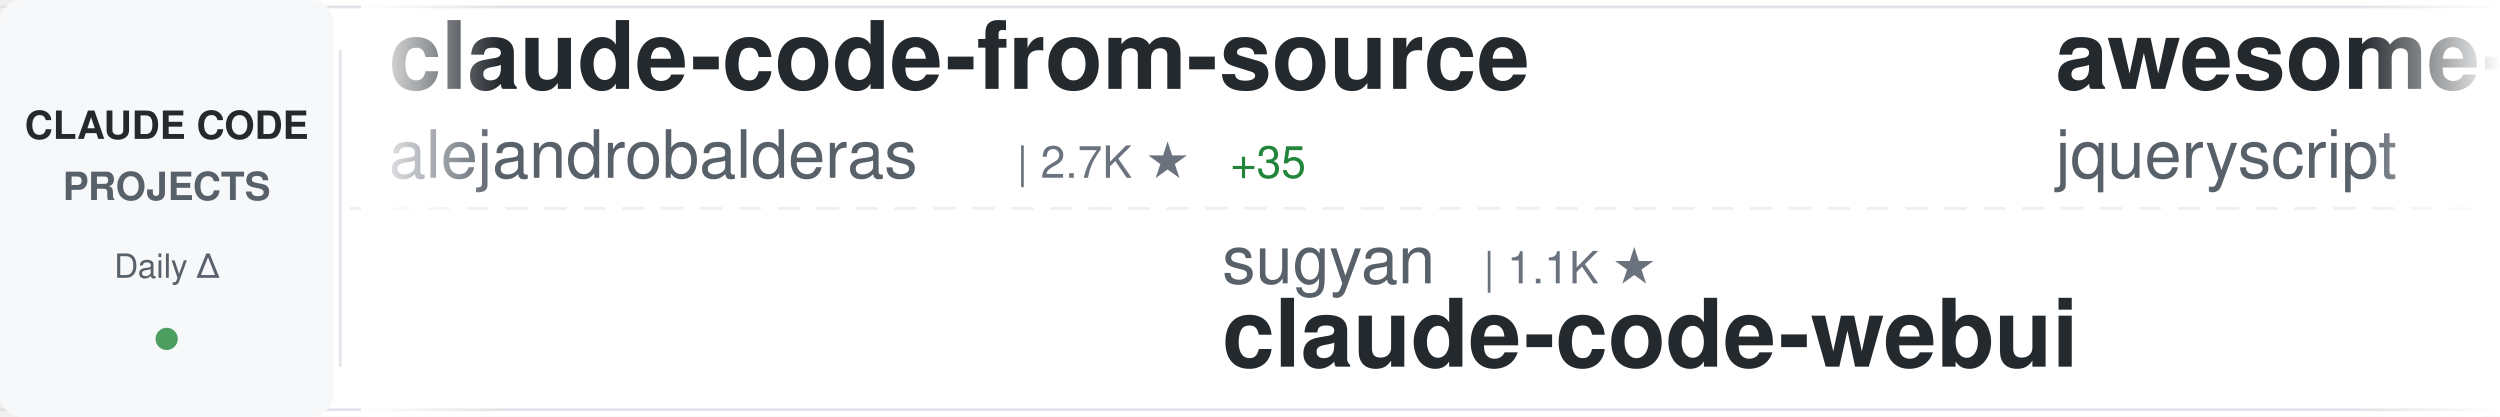
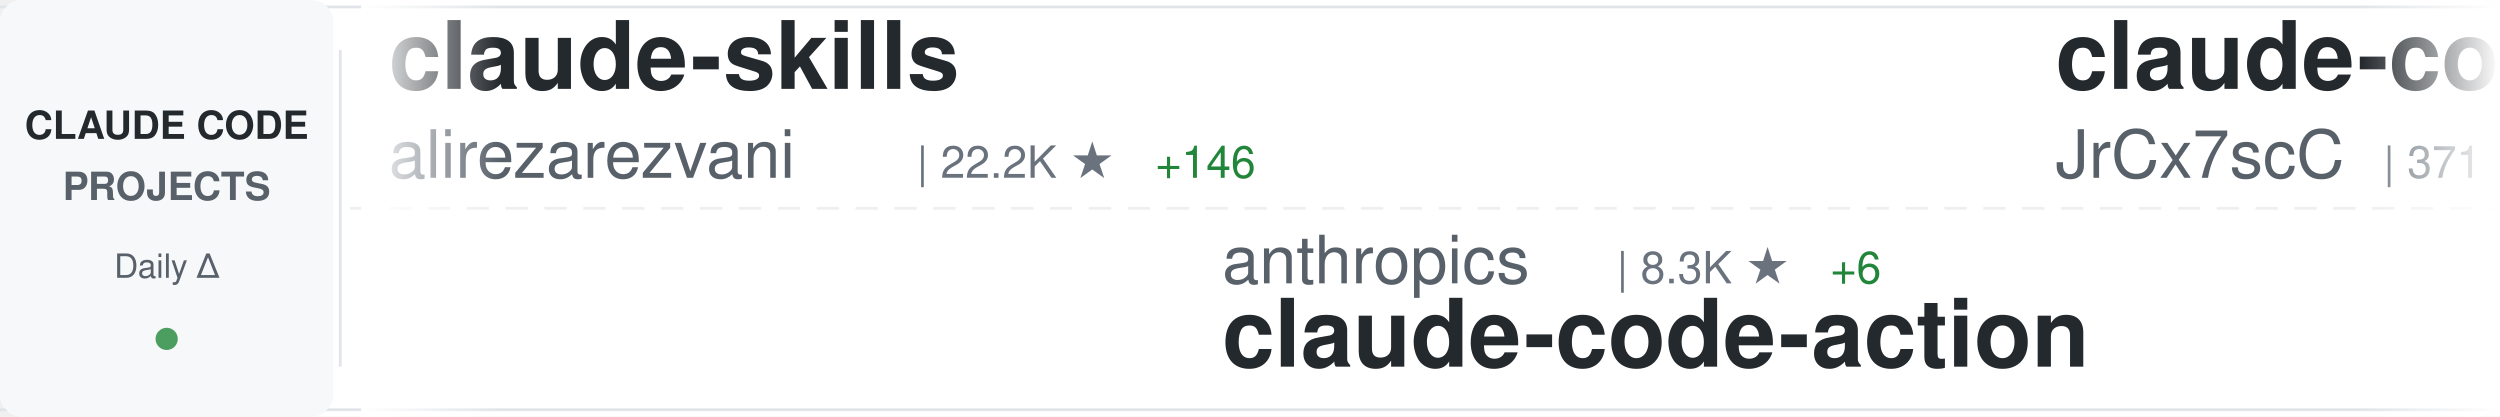
<svg xmlns="http://www.w3.org/2000/svg" width="900" height="150">
  <defs>
    <linearGradient id="awesomeLeftFade" x1="0%" y1="0%" x2="100%" y2="0%">
      <stop offset="0%" style="stop-color:#ffffff;stop-opacity:1" />
      <stop offset="100%" style="stop-color:#ffffff;stop-opacity:0" />
    </linearGradient>
    <linearGradient id="awesomeRightFade" x1="0%" y1="0%" x2="100%" y2="0%">
      <stop offset="0%" style="stop-color:#ffffff;stop-opacity:0" />
      <stop offset="100%" style="stop-color:#ffffff;stop-opacity:1" />
    </linearGradient>
  </defs>
  <rect width="900" height="150" fill="#ffffff" rx="8" />
  <rect x="0" y="2" width="900" height="1" fill="#e1e4e8" />
  <rect x="0" y="147" width="900" height="1" fill="#e1e4e8" />
  <line x1="0" y1="75" x2="900" y2="75" stroke="#e1e4e8" stroke-width="1" stroke-dasharray="8 6" opacity="0.6" />
  <rect x="0" y="0" width="120" height="150" fill="#f6f8fa" rx="8" />
  <text x="60" y="50" font-family="-apple-system, BlinkMacSystemFont, 'Segoe UI', Helvetica, Arial, sans-serif" font-size="14" font-weight="600" fill="#24292e" text-anchor="middle">CLAUDE CODE</text>
  <text x="60" y="72" font-family="-apple-system, BlinkMacSystemFont, 'Segoe UI', Helvetica, Arial, sans-serif" font-size="14" font-weight="600" fill="#586069" text-anchor="middle">PROJECTS</text>
  <text x="60" y="100" font-family="-apple-system, BlinkMacSystemFont, 'Segoe UI', Helvetica, Arial, sans-serif" font-size="12" font-weight="500" fill="#586069" text-anchor="middle">Daily Δ</text>
  <circle cx="60" cy="122" r="4" fill="#22863a" opacity="0.8" />
  <rect x="122" y="18" width="1" height="114" fill="#e1e4e8" />
  <clipPath id="awesomeTickerClip">
    <rect x="130" y="0" width="770" height="150" />
  </clipPath>
  <g clip-path="url(#awesomeTickerClip)">
    <g id="awesomeTickerItems">
      <animateTransform attributeName="transform" attributeType="XML" type="translate" from="0 0" to="-3000 0" dur="54s" repeatCount="indefinite" />
      <g transform="translate(0, 0)">
-         <text x="140" y="32" font-family="-apple-system, BlinkMacSystemFont, 'Segoe UI', Helvetica, Arial, sans-serif" font-size="34" font-weight="600" fill="#24292e">claude-code-from-source</text>
-         <text x="140" y="64" font-family="-apple-system, BlinkMacSystemFont, 'Segoe UI', Helvetica, Arial, sans-serif" font-size="24" font-weight="400" fill="#586069">alejandrobalderas</text>
-         <text x="366" y="64" font-family="-apple-system, BlinkMacSystemFont, 'Segoe UI', Helvetica, Arial, sans-serif" font-size="16" font-weight="500" fill="#6a737d">| 2.7K ★</text>
-         <text x="443" y="64" font-family="-apple-system, BlinkMacSystemFont, 'Segoe UI', Helvetica, Arial, sans-serif" font-size="16" font-weight="500" fill="#22863a"> +35</text>
-       </g>
-       <g transform="translate(300, 0)">
-         <text x="140" y="102" font-family="-apple-system, BlinkMacSystemFont, 'Segoe UI', Helvetica, Arial, sans-serif" font-size="24" font-weight="400" fill="#586069">sugyan</text>
-         <text x="234" y="102" font-family="-apple-system, BlinkMacSystemFont, 'Segoe UI', Helvetica, Arial, sans-serif" font-size="16" font-weight="500" fill="#6a737d">| 1.1K ★</text>
-         <text x="140" y="132" font-family="-apple-system, BlinkMacSystemFont, 'Segoe UI', Helvetica, Arial, sans-serif" font-size="34" font-weight="600" fill="#24292e">claude-code-webui</text>
-       </g>
-       <g transform="translate(600, 0)">
-         <text x="140" y="32" font-family="-apple-system, BlinkMacSystemFont, 'Segoe UI', Helvetica, Arial, sans-serif" font-size="34" font-weight="600" fill="#24292e">awesome-claude-code</text>
-         <text x="140" y="64" font-family="-apple-system, BlinkMacSystemFont, 'Segoe UI', Helvetica, Arial, sans-serif" font-size="24" font-weight="400" fill="#586069">jqueryscript</text>
-         <text x="306" y="64" font-family="-apple-system, BlinkMacSystemFont, 'Segoe UI', Helvetica, Arial, sans-serif" font-size="16" font-weight="500" fill="#6a737d">| 463 ★</text>
-         <text x="374" y="64" font-family="-apple-system, BlinkMacSystemFont, 'Segoe UI', Helvetica, Arial, sans-serif" font-size="16" font-weight="500" fill="#22863a"> +2</text>
-       </g>
-       <g transform="translate(900, 0)">
-         <text x="140" y="102" font-family="-apple-system, BlinkMacSystemFont, 'Segoe UI', Helvetica, Arial, sans-serif" font-size="24" font-weight="400" fill="#586069">andrew-kramer-inno</text>
-         <text x="378" y="102" font-family="-apple-system, BlinkMacSystemFont, 'Segoe UI', Helvetica, Arial, sans-serif" font-size="16" font-weight="500" fill="#6a737d">| 594 ★</text>
-         <text x="140" y="132" font-family="-apple-system, BlinkMacSystemFont, 'Segoe UI', Helvetica, Arial, sans-serif" font-size="34" font-weight="600" fill="#24292e">claude-code-source-build</text>
-       </g>
-       <g transform="translate(1200, 0)">
-         <text x="140" y="32" font-family="-apple-system, BlinkMacSystemFont, 'Segoe UI', Helvetica, Arial, sans-serif" font-size="34" font-weight="600" fill="#24292e">ECC</text>
-         <text x="140" y="64" font-family="-apple-system, BlinkMacSystemFont, 'Segoe UI', Helvetica, Arial, sans-serif" font-size="24" font-weight="400" fill="#586069">affaan-m</text>
-         <text x="258" y="64" font-family="-apple-system, BlinkMacSystemFont, 'Segoe UI', Helvetica, Arial, sans-serif" font-size="16" font-weight="500" fill="#6a737d">| 228.6K ★</text>
-         <text x="353" y="64" font-family="-apple-system, BlinkMacSystemFont, 'Segoe UI', Helvetica, Arial, sans-serif" font-size="16" font-weight="500" fill="#22863a"> +360</text>
-       </g>
-       <g transform="translate(1500, 0)">
-         <text x="140" y="102" font-family="-apple-system, BlinkMacSystemFont, 'Segoe UI', Helvetica, Arial, sans-serif" font-size="24" font-weight="400" fill="#586069">ChrisWiles</text>
-         <text x="282" y="102" font-family="-apple-system, BlinkMacSystemFont, 'Segoe UI', Helvetica, Arial, sans-serif" font-size="16" font-weight="500" fill="#6a737d">| 6.0K ★</text>
-         <text x="359" y="102" font-family="-apple-system, BlinkMacSystemFont, 'Segoe UI', Helvetica, Arial, sans-serif" font-size="16" font-weight="500" fill="#22863a"> +2</text>
-         <text x="140" y="132" font-family="-apple-system, BlinkMacSystemFont, 'Segoe UI', Helvetica, Arial, sans-serif" font-size="34" font-weight="600" fill="#24292e">claude-code-showcase</text>
-       </g>
-       <g transform="translate(1800, 0)">
-         <text x="140" y="32" font-family="-apple-system, BlinkMacSystemFont, 'Segoe UI', Helvetica, Arial, sans-serif" font-size="34" font-weight="600" fill="#24292e">sc-claude-code-files</text>
-         <text x="140" y="64" font-family="-apple-system, BlinkMacSystemFont, 'Segoe UI', Helvetica, Arial, sans-serif" font-size="24" font-weight="400" fill="#586069">https-deeplearning-ai</text>
-         <text x="414" y="64" font-family="-apple-system, BlinkMacSystemFont, 'Segoe UI', Helvetica, Arial, sans-serif" font-size="16" font-weight="500" fill="#6a737d">| 533 ★</text>
-       </g>
-       <g transform="translate(2100, 0)">
-         <text x="140" y="102" font-family="-apple-system, BlinkMacSystemFont, 'Segoe UI', Helvetica, Arial, sans-serif" font-size="24" font-weight="400" fill="#586069">AICoderTudou</text>
-         <text x="306" y="102" font-family="-apple-system, BlinkMacSystemFont, 'Segoe UI', Helvetica, Arial, sans-serif" font-size="16" font-weight="500" fill="#6a737d">| 498 ★</text>
-         <text x="140" y="132" font-family="-apple-system, BlinkMacSystemFont, 'Segoe UI', Helvetica, Arial, sans-serif" font-size="34" font-weight="600" fill="#24292e">claude-code-tudou</text>
-       </g>
-       <g transform="translate(2400, 0)">
        <text x="140" y="32" font-family="-apple-system, BlinkMacSystemFont, 'Segoe UI', Helvetica, Arial, sans-serif" font-size="34" font-weight="600" fill="#24292e">claude-skills</text>
        <text x="140" y="64" font-family="-apple-system, BlinkMacSystemFont, 'Segoe UI', Helvetica, Arial, sans-serif" font-size="24" font-weight="400" fill="#586069">alirezarezvani</text>
        <text x="330" y="64" font-family="-apple-system, BlinkMacSystemFont, 'Segoe UI', Helvetica, Arial, sans-serif" font-size="16" font-weight="500" fill="#6a737d">| 22.2K ★</text>
        <text x="416" y="64" font-family="-apple-system, BlinkMacSystemFont, 'Segoe UI', Helvetica, Arial, sans-serif" font-size="16" font-weight="500" fill="#22863a"> +146</text>
      </g>
+       <g transform="translate(300, 0)">
+         <text x="140" y="102" font-family="-apple-system, BlinkMacSystemFont, 'Segoe UI', Helvetica, Arial, sans-serif" font-size="24" font-weight="400" fill="#586069">anthropics</text>
+         <text x="282" y="102" font-family="-apple-system, BlinkMacSystemFont, 'Segoe UI', Helvetica, Arial, sans-serif" font-size="16" font-weight="500" fill="#6a737d">| 8.3K ★</text>
+         <text x="359" y="102" font-family="-apple-system, BlinkMacSystemFont, 'Segoe UI', Helvetica, Arial, sans-serif" font-size="16" font-weight="500" fill="#22863a"> +6</text>
+         <text x="140" y="132" font-family="-apple-system, BlinkMacSystemFont, 'Segoe UI', Helvetica, Arial, sans-serif" font-size="34" font-weight="600" fill="#24292e">claude-code-action</text>
+       </g>
+       <g transform="translate(600, 0)">
+         <text x="140" y="32" font-family="-apple-system, BlinkMacSystemFont, 'Segoe UI', Helvetica, Arial, sans-serif" font-size="34" font-weight="600" fill="#24292e">claude-code-source</text>
+         <text x="140" y="64" font-family="-apple-system, BlinkMacSystemFont, 'Segoe UI', Helvetica, Arial, sans-serif" font-size="24" font-weight="400" fill="#586069">JrCx7scC</text>
+         <text x="258" y="64" font-family="-apple-system, BlinkMacSystemFont, 'Segoe UI', Helvetica, Arial, sans-serif" font-size="16" font-weight="500" fill="#6a737d">| 371 ★</text>
+       </g>
+       <g transform="translate(900, 0)">
+         <text x="140" y="102" font-family="-apple-system, BlinkMacSystemFont, 'Segoe UI', Helvetica, Arial, sans-serif" font-size="24" font-weight="400" fill="#586069">fuergaosi233</text>
+         <text x="306" y="102" font-family="-apple-system, BlinkMacSystemFont, 'Segoe UI', Helvetica, Arial, sans-serif" font-size="16" font-weight="500" fill="#6a737d">| 2.7K ★</text>
+         <text x="383" y="102" font-family="-apple-system, BlinkMacSystemFont, 'Segoe UI', Helvetica, Arial, sans-serif" font-size="16" font-weight="500" fill="#22863a"> +3</text>
+         <text x="140" y="132" font-family="-apple-system, BlinkMacSystemFont, 'Segoe UI', Helvetica, Arial, sans-serif" font-size="34" font-weight="600" fill="#24292e">claude-code-proxy</text>
+       </g>
+       <g transform="translate(1200, 0)">
+         <text x="140" y="32" font-family="-apple-system, BlinkMacSystemFont, 'Segoe UI', Helvetica, Arial, sans-serif" font-size="34" font-weight="600" fill="#24292e">ClaudeCode</text>
+         <text x="140" y="64" font-family="-apple-system, BlinkMacSystemFont, 'Segoe UI', Helvetica, Arial, sans-serif" font-size="24" font-weight="400" fill="#586069">guanshan</text>
+         <text x="258" y="64" font-family="-apple-system, BlinkMacSystemFont, 'Segoe UI', Helvetica, Arial, sans-serif" font-size="16" font-weight="500" fill="#6a737d">| 61 ★</text>
+       </g>
+       <g transform="translate(1500, 0)">
+         <text x="140" y="102" font-family="-apple-system, BlinkMacSystemFont, 'Segoe UI', Helvetica, Arial, sans-serif" font-size="24" font-weight="400" fill="#586069">anthropics</text>
+         <text x="282" y="102" font-family="-apple-system, BlinkMacSystemFont, 'Segoe UI', Helvetica, Arial, sans-serif" font-size="16" font-weight="500" fill="#6a737d">| 901 ★</text>
+         <text x="140" y="132" font-family="-apple-system, BlinkMacSystemFont, 'Segoe UI', Helvetica, Arial, sans-serif" font-size="34" font-weight="600" fill="#24292e">claude-code-base-action</text>
+       </g>
+       <g transform="translate(1800, 0)">
+         <text x="140" y="32" font-family="-apple-system, BlinkMacSystemFont, 'Segoe UI', Helvetica, Arial, sans-serif" font-size="34" font-weight="600" fill="#24292e">claude-code-rust</text>
+         <text x="140" y="64" font-family="-apple-system, BlinkMacSystemFont, 'Segoe UI', Helvetica, Arial, sans-serif" font-size="24" font-weight="400" fill="#586069">lorryjovens-hub</text>
+         <text x="342" y="64" font-family="-apple-system, BlinkMacSystemFont, 'Segoe UI', Helvetica, Arial, sans-serif" font-size="16" font-weight="500" fill="#6a737d">| 1.7K ★</text>
+         <text x="419" y="64" font-family="-apple-system, BlinkMacSystemFont, 'Segoe UI', Helvetica, Arial, sans-serif" font-size="16" font-weight="500" fill="#22863a"> +7</text>
+       </g>
+       <g transform="translate(2100, 0)">
+         <text x="140" y="102" font-family="-apple-system, BlinkMacSystemFont, 'Segoe UI', Helvetica, Arial, sans-serif" font-size="24" font-weight="400" fill="#586069">pedrohcgs</text>
+         <text x="270" y="102" font-family="-apple-system, BlinkMacSystemFont, 'Segoe UI', Helvetica, Arial, sans-serif" font-size="16" font-weight="500" fill="#6a737d">| 1.4K ★</text>
+         <text x="347" y="102" font-family="-apple-system, BlinkMacSystemFont, 'Segoe UI', Helvetica, Arial, sans-serif" font-size="16" font-weight="500" fill="#22863a"> +2</text>
+         <text x="140" y="132" font-family="-apple-system, BlinkMacSystemFont, 'Segoe UI', Helvetica, Arial, sans-serif" font-size="34" font-weight="600" fill="#24292e">claude-code-my-workflow</text>
+       </g>
+       <g transform="translate(2400, 0)">
+         <text x="140" y="32" font-family="-apple-system, BlinkMacSystemFont, 'Segoe UI', Helvetica, Arial, sans-serif" font-size="34" font-weight="600" fill="#24292e">free-claude-code</text>
+         <text x="140" y="64" font-family="-apple-system, BlinkMacSystemFont, 'Segoe UI', Helvetica, Arial, sans-serif" font-size="24" font-weight="400" fill="#586069">Alishahryar1</text>
+         <text x="306" y="64" font-family="-apple-system, BlinkMacSystemFont, 'Segoe UI', Helvetica, Arial, sans-serif" font-size="16" font-weight="500" fill="#6a737d">| 39.7K ★</text>
+         <text x="392" y="64" font-family="-apple-system, BlinkMacSystemFont, 'Segoe UI', Helvetica, Arial, sans-serif" font-size="16" font-weight="500" fill="#22863a"> +133</text>
+       </g>
      <g transform="translate(2700, 0)">
-         <text x="140" y="102" font-family="-apple-system, BlinkMacSystemFont, 'Segoe UI', Helvetica, Arial, sans-serif" font-size="24" font-weight="400" fill="#586069">lorryjovens-hub</text>
-         <text x="342" y="102" font-family="-apple-system, BlinkMacSystemFont, 'Segoe UI', Helvetica, Arial, sans-serif" font-size="16" font-weight="500" fill="#6a737d">| 1.7K ★</text>
-         <text x="419" y="102" font-family="-apple-system, BlinkMacSystemFont, 'Segoe UI', Helvetica, Arial, sans-serif" font-size="16" font-weight="500" fill="#22863a"> +5</text>
-         <text x="140" y="132" font-family="-apple-system, BlinkMacSystemFont, 'Segoe UI', Helvetica, Arial, sans-serif" font-size="34" font-weight="600" fill="#24292e">claude-code-rust</text>
+         <text x="140" y="102" font-family="-apple-system, BlinkMacSystemFont, 'Segoe UI', Helvetica, Arial, sans-serif" font-size="24" font-weight="400" fill="#586069">disler</text>
+         <text x="234" y="102" font-family="-apple-system, BlinkMacSystemFont, 'Segoe UI', Helvetica, Arial, sans-serif" font-size="16" font-weight="500" fill="#6a737d">| 3.8K ★</text>
+         <text x="311" y="102" font-family="-apple-system, BlinkMacSystemFont, 'Segoe UI', Helvetica, Arial, sans-serif" font-size="16" font-weight="500" fill="#22863a"> +3</text>
+         <text x="140" y="132" font-family="-apple-system, BlinkMacSystemFont, 'Segoe UI', Helvetica, Arial, sans-serif" font-size="34" font-weight="600" fill="#24292e">claude-code-hooks-master...</text>
      </g>
      <g transform="translate(3000, 0)">
-         <text x="140" y="32" font-family="-apple-system, BlinkMacSystemFont, 'Segoe UI', Helvetica, Arial, sans-serif" font-size="34" font-weight="600" fill="#24292e">claude-code-from-source</text>
-         <text x="140" y="64" font-family="-apple-system, BlinkMacSystemFont, 'Segoe UI', Helvetica, Arial, sans-serif" font-size="24" font-weight="400" fill="#586069">alejandrobalderas</text>
-         <text x="366" y="64" font-family="-apple-system, BlinkMacSystemFont, 'Segoe UI', Helvetica, Arial, sans-serif" font-size="16" font-weight="500" fill="#6a737d">| 2.7K ★</text>
-         <text x="443" y="64" font-family="-apple-system, BlinkMacSystemFont, 'Segoe UI', Helvetica, Arial, sans-serif" font-size="16" font-weight="500" fill="#22863a"> +35</text>
+         <text x="140" y="32" font-family="-apple-system, BlinkMacSystemFont, 'Segoe UI', Helvetica, Arial, sans-serif" font-size="34" font-weight="600" fill="#24292e">claude-skills</text>
+         <text x="140" y="64" font-family="-apple-system, BlinkMacSystemFont, 'Segoe UI', Helvetica, Arial, sans-serif" font-size="24" font-weight="400" fill="#586069">alirezarezvani</text>
+         <text x="330" y="64" font-family="-apple-system, BlinkMacSystemFont, 'Segoe UI', Helvetica, Arial, sans-serif" font-size="16" font-weight="500" fill="#6a737d">| 22.2K ★</text>
+         <text x="416" y="64" font-family="-apple-system, BlinkMacSystemFont, 'Segoe UI', Helvetica, Arial, sans-serif" font-size="16" font-weight="500" fill="#22863a"> +146</text>
      </g>
      <g transform="translate(3300, 0)">
-         <text x="140" y="102" font-family="-apple-system, BlinkMacSystemFont, 'Segoe UI', Helvetica, Arial, sans-serif" font-size="24" font-weight="400" fill="#586069">sugyan</text>
-         <text x="234" y="102" font-family="-apple-system, BlinkMacSystemFont, 'Segoe UI', Helvetica, Arial, sans-serif" font-size="16" font-weight="500" fill="#6a737d">| 1.1K ★</text>
-         <text x="140" y="132" font-family="-apple-system, BlinkMacSystemFont, 'Segoe UI', Helvetica, Arial, sans-serif" font-size="34" font-weight="600" fill="#24292e">claude-code-webui</text>
+         <text x="140" y="102" font-family="-apple-system, BlinkMacSystemFont, 'Segoe UI', Helvetica, Arial, sans-serif" font-size="24" font-weight="400" fill="#586069">anthropics</text>
+         <text x="282" y="102" font-family="-apple-system, BlinkMacSystemFont, 'Segoe UI', Helvetica, Arial, sans-serif" font-size="16" font-weight="500" fill="#6a737d">| 8.3K ★</text>
+         <text x="359" y="102" font-family="-apple-system, BlinkMacSystemFont, 'Segoe UI', Helvetica, Arial, sans-serif" font-size="16" font-weight="500" fill="#22863a"> +6</text>
+         <text x="140" y="132" font-family="-apple-system, BlinkMacSystemFont, 'Segoe UI', Helvetica, Arial, sans-serif" font-size="34" font-weight="600" fill="#24292e">claude-code-action</text>
      </g>
      <g transform="translate(3600, 0)">
-         <text x="140" y="32" font-family="-apple-system, BlinkMacSystemFont, 'Segoe UI', Helvetica, Arial, sans-serif" font-size="34" font-weight="600" fill="#24292e">awesome-claude-code</text>
-         <text x="140" y="64" font-family="-apple-system, BlinkMacSystemFont, 'Segoe UI', Helvetica, Arial, sans-serif" font-size="24" font-weight="400" fill="#586069">jqueryscript</text>
-         <text x="306" y="64" font-family="-apple-system, BlinkMacSystemFont, 'Segoe UI', Helvetica, Arial, sans-serif" font-size="16" font-weight="500" fill="#6a737d">| 463 ★</text>
-         <text x="374" y="64" font-family="-apple-system, BlinkMacSystemFont, 'Segoe UI', Helvetica, Arial, sans-serif" font-size="16" font-weight="500" fill="#22863a"> +2</text>
+         <text x="140" y="32" font-family="-apple-system, BlinkMacSystemFont, 'Segoe UI', Helvetica, Arial, sans-serif" font-size="34" font-weight="600" fill="#24292e">claude-code-source</text>
+         <text x="140" y="64" font-family="-apple-system, BlinkMacSystemFont, 'Segoe UI', Helvetica, Arial, sans-serif" font-size="24" font-weight="400" fill="#586069">JrCx7scC</text>
+         <text x="258" y="64" font-family="-apple-system, BlinkMacSystemFont, 'Segoe UI', Helvetica, Arial, sans-serif" font-size="16" font-weight="500" fill="#6a737d">| 371 ★</text>
      </g>
      <g transform="translate(3900, 0)">
-         <text x="140" y="102" font-family="-apple-system, BlinkMacSystemFont, 'Segoe UI', Helvetica, Arial, sans-serif" font-size="24" font-weight="400" fill="#586069">andrew-kramer-inno</text>
-         <text x="378" y="102" font-family="-apple-system, BlinkMacSystemFont, 'Segoe UI', Helvetica, Arial, sans-serif" font-size="16" font-weight="500" fill="#6a737d">| 594 ★</text>
-         <text x="140" y="132" font-family="-apple-system, BlinkMacSystemFont, 'Segoe UI', Helvetica, Arial, sans-serif" font-size="34" font-weight="600" fill="#24292e">claude-code-source-build</text>
+         <text x="140" y="102" font-family="-apple-system, BlinkMacSystemFont, 'Segoe UI', Helvetica, Arial, sans-serif" font-size="24" font-weight="400" fill="#586069">fuergaosi233</text>
+         <text x="306" y="102" font-family="-apple-system, BlinkMacSystemFont, 'Segoe UI', Helvetica, Arial, sans-serif" font-size="16" font-weight="500" fill="#6a737d">| 2.7K ★</text>
+         <text x="383" y="102" font-family="-apple-system, BlinkMacSystemFont, 'Segoe UI', Helvetica, Arial, sans-serif" font-size="16" font-weight="500" fill="#22863a"> +3</text>
+         <text x="140" y="132" font-family="-apple-system, BlinkMacSystemFont, 'Segoe UI', Helvetica, Arial, sans-serif" font-size="34" font-weight="600" fill="#24292e">claude-code-proxy</text>
      </g>
    </g>
  </g>
  <rect x="130" y="0" width="50" height="150" fill="url(#awesomeLeftFade)" />
  <rect x="850" y="0" width="50" height="150" fill="url(#awesomeRightFade)" />
</svg>
